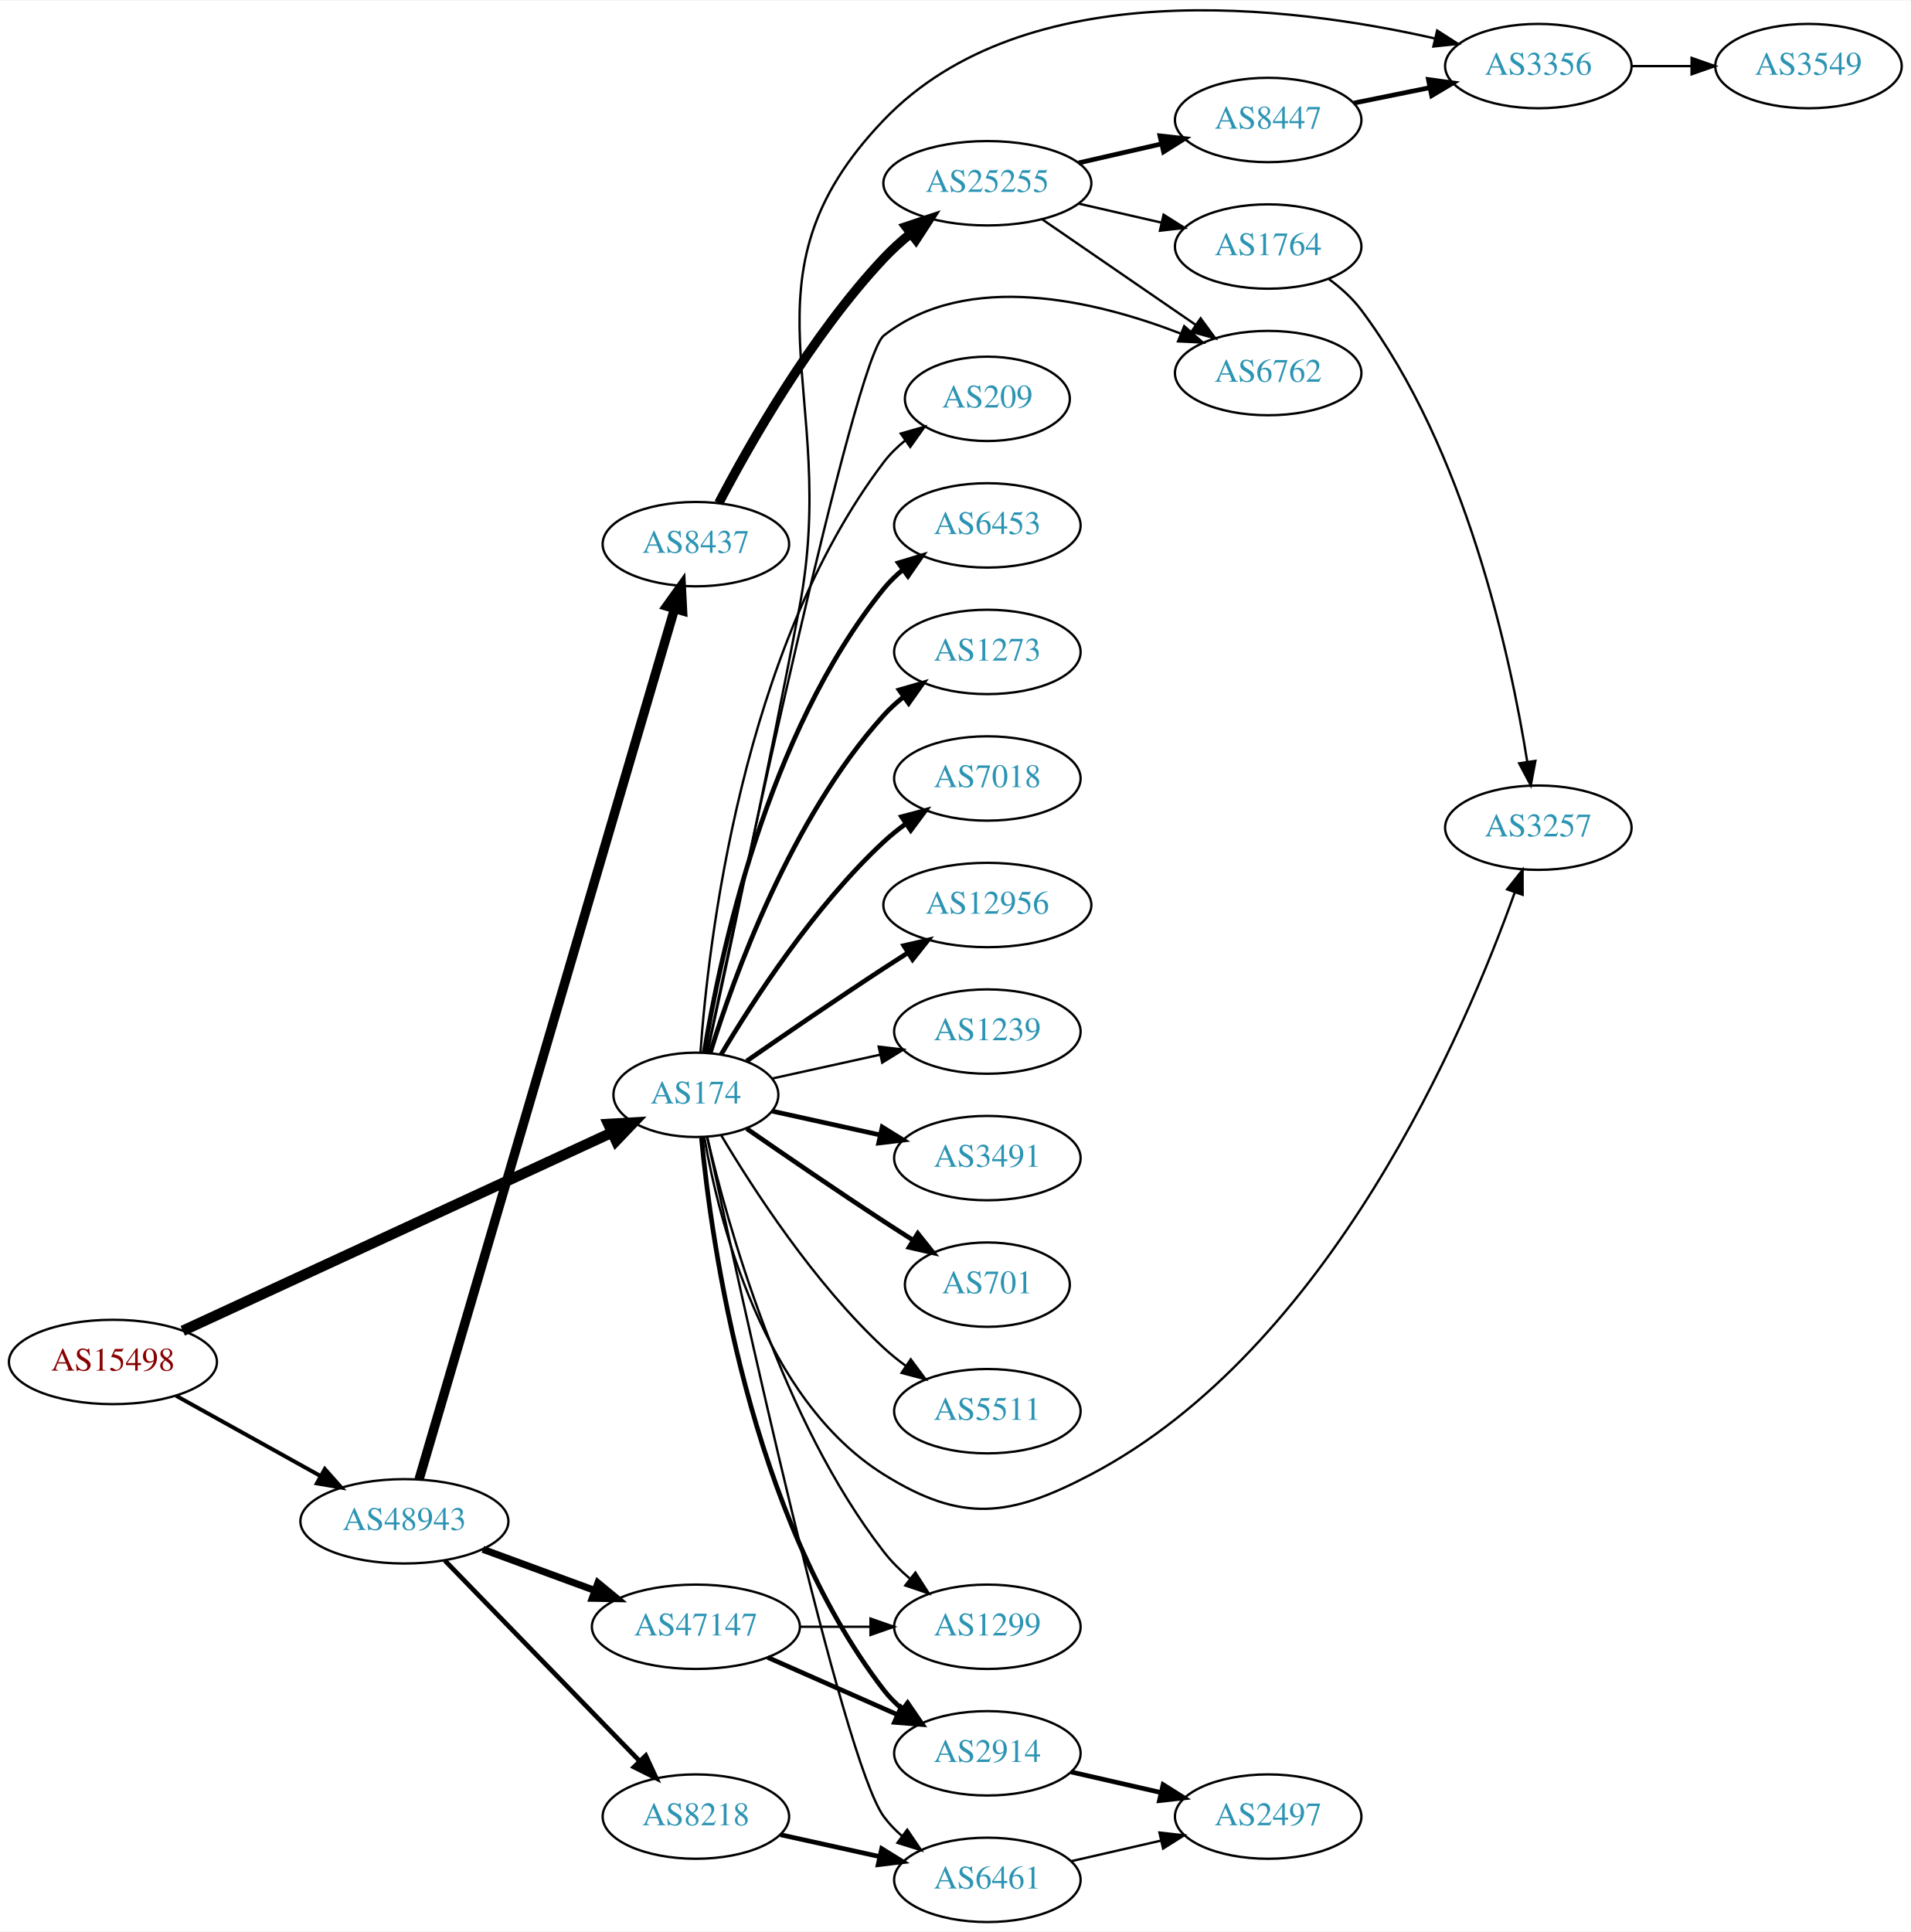
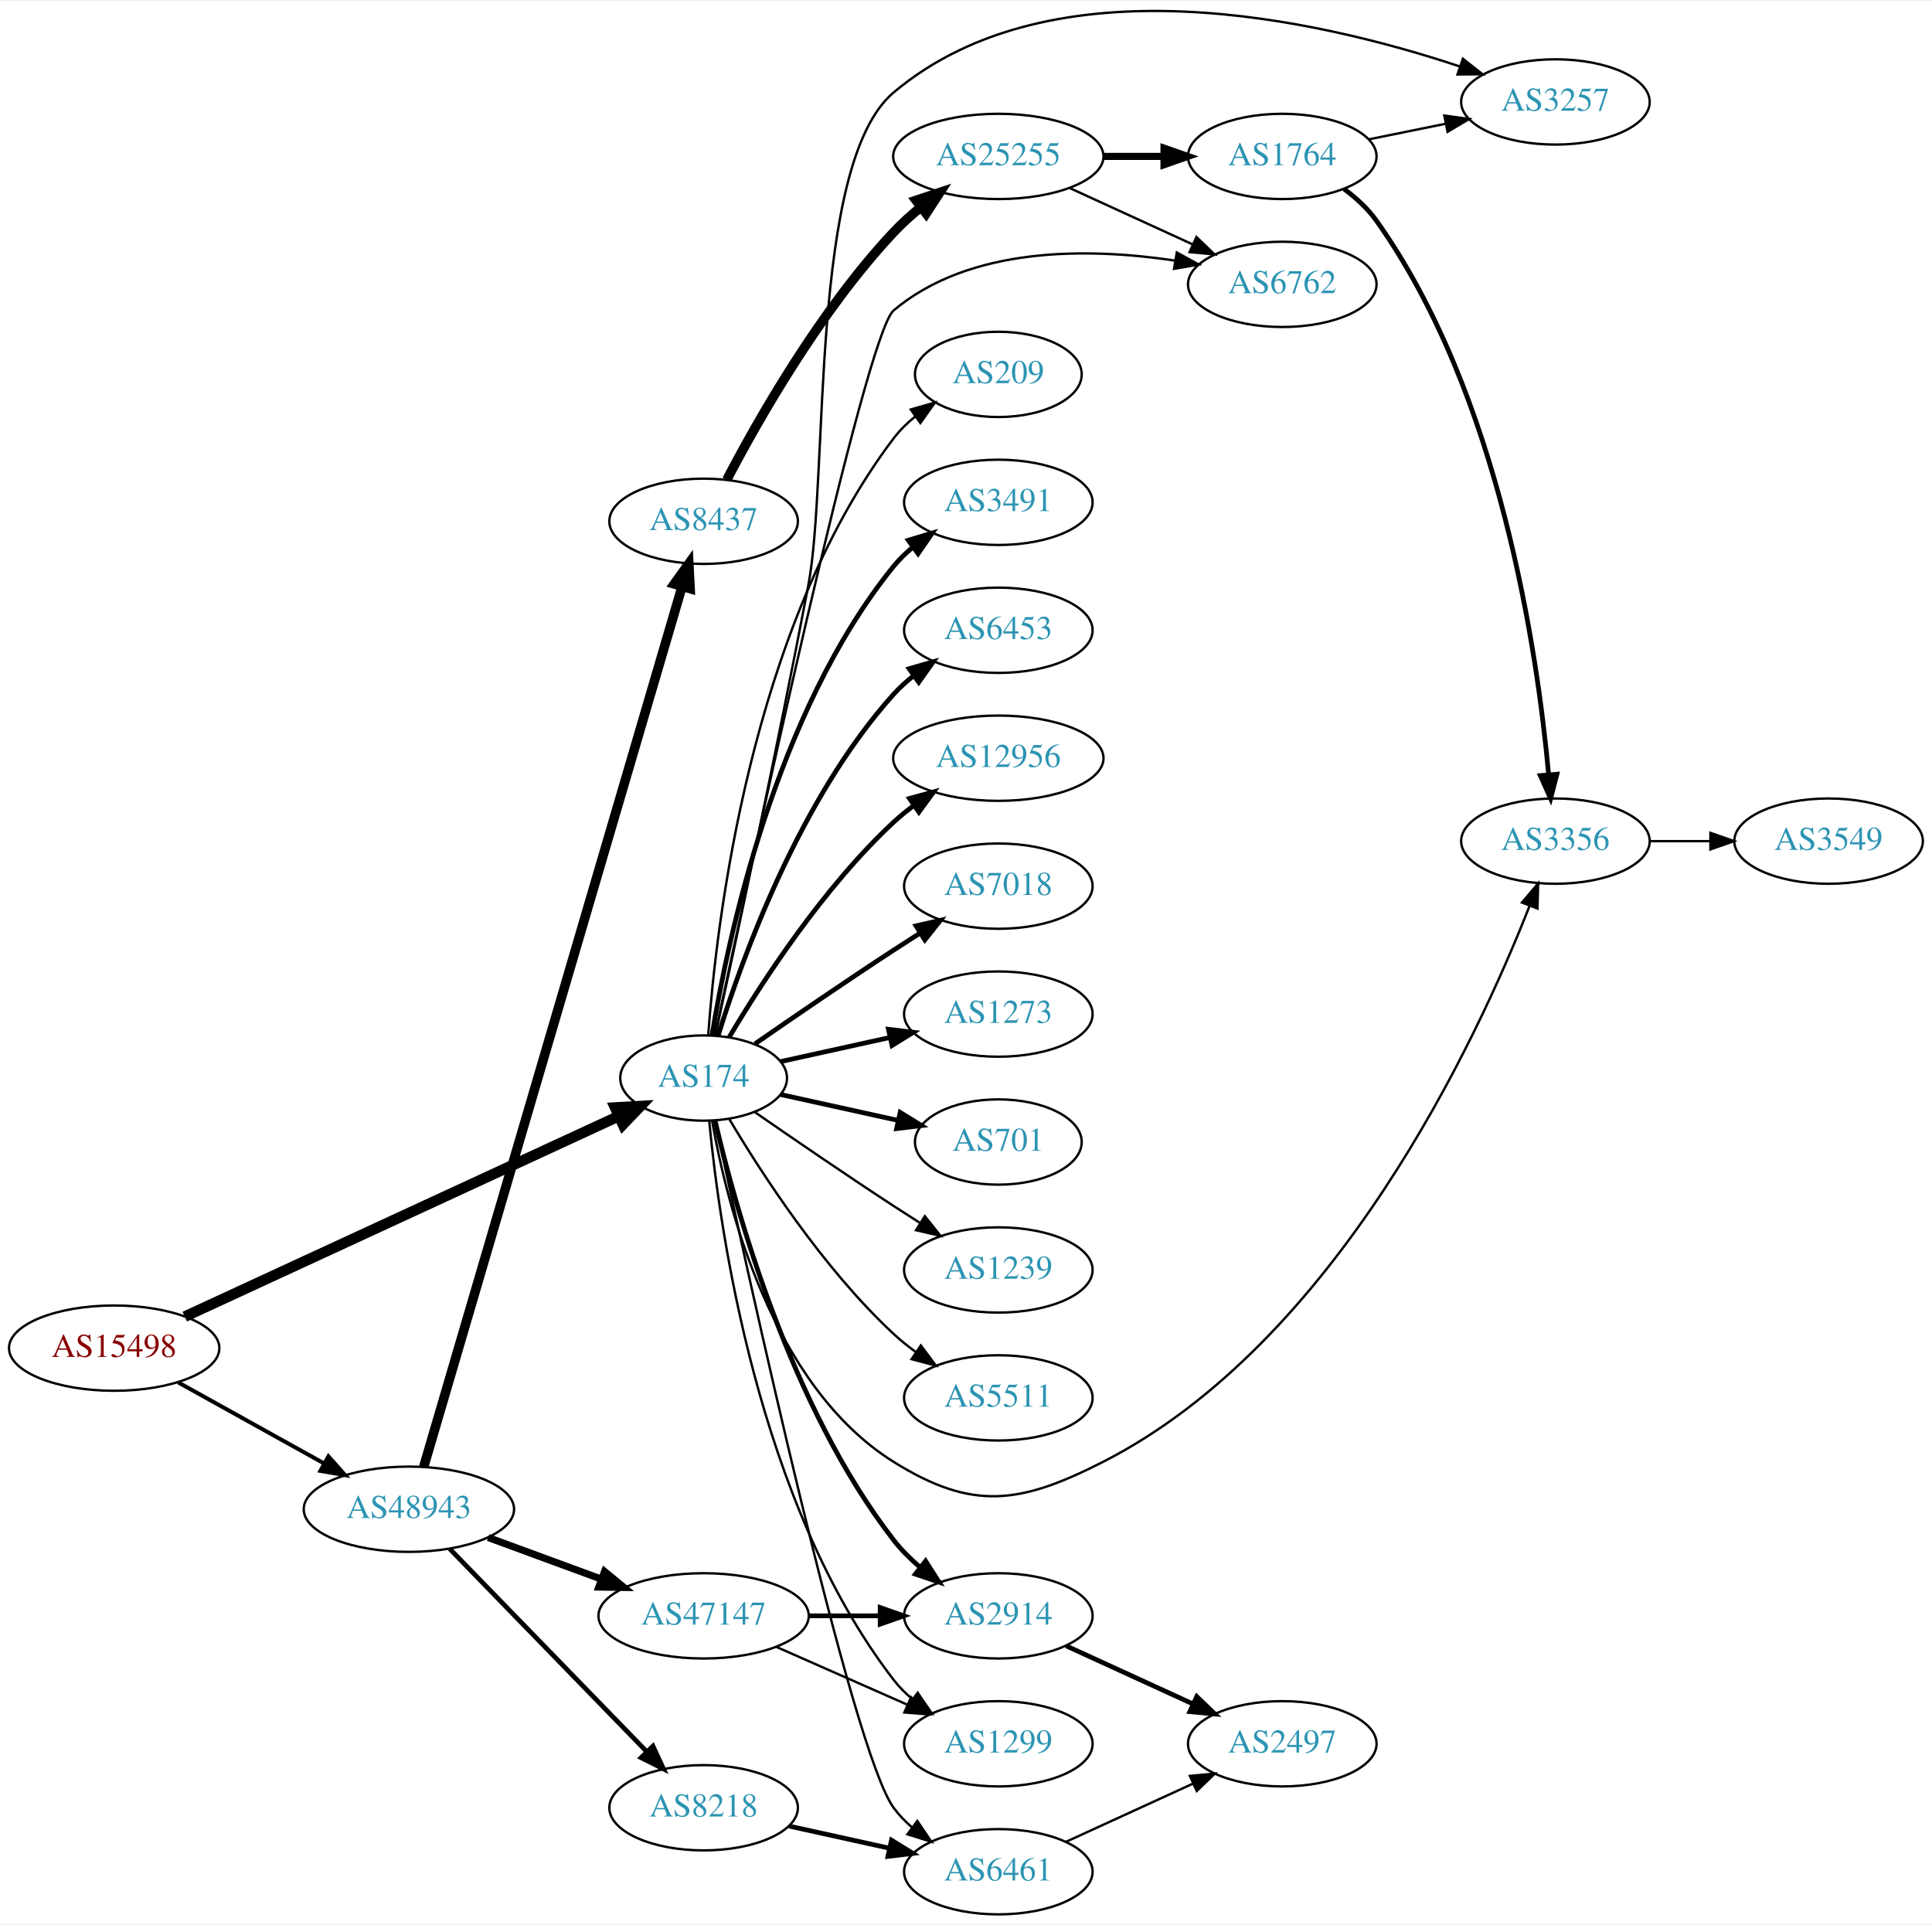
- <svg xmlns="http://www.w3.org/2000/svg" xmlns:xlink="http://www.w3.org/1999/xlink" width="815pt" height="824pt" viewBox="0.00 0.00 815.45 823.95">
-   <g id="graph0" class="graph" transform="scale(1 1) rotate(0) translate(4 819.951)">
-     <polygon fill="white" stroke="none" points="-4,4 -4,-819.951 811.448,-819.951 811.448,4 -4,4" />
+ <svg xmlns="http://www.w3.org/2000/svg" xmlns:xlink="http://www.w3.org/1999/xlink" width="815pt" height="812pt" viewBox="0.00 0.00 815.45 811.60">
+   <g id="graph0" class="graph" transform="scale(1 1) rotate(0) translate(4 807.604)">
+     <polygon fill="white" stroke="none" points="-4,4 -4,-807.604 811.448,-807.604 811.448,4 -4,4" />
    <g id="node1" class="node">
      <g id="a_node1">
        <a xlink:href="/asn/15498" xlink:title="AS15498 ~ RTCnow Streaming Services GmbH [AT]">
          <ellipse fill="#ffffff" stroke="black" cx="44.196" cy="-239" rx="44.393" ry="18" />
          <text text-anchor="middle" x="44.196" y="-235.3" font-family="Times,serif" font-size="14.00" fill="#880000">AS15498</text>
        </a>
      </g>
    </g>
    <g id="node2" class="node">
      <g id="a_node2">
        <a xlink:href="/asn/174" xlink:title="AS174 ~ Cogent Communications [US]">
          <ellipse fill="#ffffff" stroke="black" cx="292.98" cy="-353" rx="35.194" ry="18" />
          <text text-anchor="middle" x="292.98" y="-349.3" font-family="Times,serif" font-size="14.00" fill="#2c94b3">AS174</text>
        </a>
      </g>
    </g>
    <g id="edge1" class="edge">
      <path fill="none" stroke="black" stroke-width="4.5" d="M73.988,-252.3C119.523,-273.335 208.01,-314.211 257.085,-336.88" />
      <polygon fill="black" stroke="black" stroke-width="4.5" points="255.62,-340.541 266.35,-341.16 258.923,-333.392 255.62,-340.541" />
    </g>
    <g id="node3" class="node">
      <g id="a_node3">
        <a xlink:href="/asn/48943" xlink:title="AS48943 ~ KAPPER NETWORK-COMMUNICATIONS GmbH [AT]">
          <ellipse fill="#ffffff" stroke="black" cx="168.588" cy="-171" rx="44.393" ry="18" />
          <text text-anchor="middle" x="168.588" y="-167.3" font-family="Times,serif" font-size="14.00" fill="#2c94b3">AS48943</text>
        </a>
      </g>
    </g>
    <g id="edge2" class="edge">
      <path fill="none" stroke="black" stroke-width="1.688" d="M71.152,-224.579C89.083,-214.617 113.137,-201.253 132.735,-190.364" />
      <polygon fill="black" stroke="black" stroke-width="1.688" points="134.628,-193.316 141.669,-185.4 131.228,-187.197 134.628,-193.316" />
    </g>
    <g id="node4" class="node">
      <g id="a_node4">
-         <a xlink:href="/asn/6453" xlink:title="AS6453 ~ TATA COMMUNICATIONS (AMERICA) INC [US]">
+         <a xlink:href="/asn/3491" xlink:title="AS3491 ~ PCCW Global, Inc. [US]">
          <ellipse fill="#ffffff" stroke="black" cx="417.373" cy="-596" rx="39.794" ry="18" />
-           <text text-anchor="middle" x="417.373" y="-592.3" font-family="Times,serif" font-size="14.00" fill="#2c94b3">AS6453</text>
+           <text text-anchor="middle" x="417.373" y="-592.3" font-family="Times,serif" font-size="14.00" fill="#2c94b3">AS3491</text>
        </a>
      </g>
    </g>
    <g id="edge3" class="edge">
      <path fill="none" stroke="black" stroke-width="2" d="M296.561,-371.178C303.016,-410.997 323.088,-507.286 373.176,-569 375.545,-571.918 378.318,-574.612 381.295,-577.075" />
      <polygon fill="black" stroke="black" stroke-width="2" points="379.371,-580.003 389.517,-583.052 383.486,-574.341 379.371,-580.003" />
    </g>
    <g id="node5" class="node">
      <g id="a_node5">
-         <a xlink:href="/asn/1273" xlink:title="AS1273 ~ Vodafone Group PLC [EU]">
+         <a xlink:href="/asn/6453" xlink:title="AS6453 ~ TATA COMMUNICATIONS (AMERICA) INC [US]">
          <ellipse fill="#ffffff" stroke="black" cx="417.373" cy="-542" rx="39.794" ry="18" />
-           <text text-anchor="middle" x="417.373" y="-538.3" font-family="Times,serif" font-size="14.00" fill="#2c94b3">AS1273</text>
+           <text text-anchor="middle" x="417.373" y="-538.3" font-family="Times,serif" font-size="14.00" fill="#2c94b3">AS6453</text>
        </a>
      </g>
    </g>
    <g id="edge4" class="edge">
      <path fill="none" stroke="black" stroke-width="2" d="M299.118,-370.94C309.021,-402.979 333.359,-470.812 373.176,-515 375.693,-517.792 378.564,-520.401 381.603,-522.812" />
      <polygon fill="black" stroke="black" stroke-width="2" points="379.732,-525.776 389.911,-528.715 383.786,-520.07 379.732,-525.776" />
    </g>
    <g id="node6" class="node">
      <g id="a_node6">
-         <a xlink:href="/asn/7018" xlink:title="AS7018 ~ AT&amp;T Services, Inc. [US]">
-           <ellipse fill="#ffffff" stroke="black" cx="417.373" cy="-488" rx="39.794" ry="18" />
-           <text text-anchor="middle" x="417.373" y="-484.3" font-family="Times,serif" font-size="14.00" fill="#2c94b3">AS7018</text>
+         <a xlink:href="/asn/12956" xlink:title="AS12956 ~ TELXIUS [ES]">
+           <ellipse fill="#ffffff" stroke="black" cx="417.373" cy="-488" rx="44.393" ry="18" />
+           <text text-anchor="middle" x="417.373" y="-484.3" font-family="Times,serif" font-size="14.00" fill="#2c94b3">AS12956</text>
        </a>
      </g>
    </g>
    <g id="edge5" class="edge">
-       <path fill="none" stroke="black" stroke-width="2" d="M303.793,-370.279C317.299,-393.011 343.359,-433.314 373.176,-461 376.083,-463.699 379.296,-466.28 382.62,-468.703" />
-       <polygon fill="black" stroke="black" stroke-width="2" points="380.755,-471.667 390.998,-474.375 384.679,-465.87 380.755,-471.667" />
+       <path fill="none" stroke="black" stroke-width="2" d="M303.793,-370.279C317.299,-393.011 343.359,-433.314 373.176,-461 375.783,-463.42 378.637,-465.746 381.595,-467.948" />
+       <polygon fill="black" stroke="black" stroke-width="2" points="379.873,-471.012 390.095,-473.8 383.843,-465.246 379.873,-471.012" />
    </g>
    <g id="node7" class="node">
      <g id="a_node7">
-         <a xlink:href="/asn/12956" xlink:title="AS12956 ~ TELXIUS [ES]">
-           <ellipse fill="#ffffff" stroke="black" cx="417.373" cy="-434" rx="44.393" ry="18" />
-           <text text-anchor="middle" x="417.373" y="-430.3" font-family="Times,serif" font-size="14.00" fill="#2c94b3">AS12956</text>
+         <a xlink:href="/asn/7018" xlink:title="AS7018 ~ AT&amp;T Services, Inc. [US]">
+           <ellipse fill="#ffffff" stroke="black" cx="417.373" cy="-434" rx="39.794" ry="18" />
+           <text text-anchor="middle" x="417.373" y="-430.3" font-family="Times,serif" font-size="14.00" fill="#2c94b3">AS7018</text>
        </a>
      </g>
    </g>
    <g id="edge6" class="edge">
-       <path fill="none" stroke="black" stroke-width="2" d="M314.671,-367.44C330.563,-378.449 353.113,-393.897 373.176,-407 376.497,-409.169 379.98,-411.406 383.466,-413.621" />
-       <polygon fill="black" stroke="black" stroke-width="2" points="381.722,-416.66 392.048,-419.032 385.455,-410.738 381.722,-416.66" />
+       <path fill="none" stroke="black" stroke-width="2" d="M314.671,-367.44C330.563,-378.449 353.113,-393.897 373.176,-407 376.758,-409.339 380.529,-411.759 384.289,-414.144" />
+       <polygon fill="black" stroke="black" stroke-width="2" points="382.623,-417.231 392.95,-419.596 386.352,-411.307 382.623,-417.231" />
    </g>
    <g id="node8" class="node">
      <g id="a_node8">
-         <a xlink:href="/asn/1239" xlink:title="AS1239 ~ Sprint [US]">
+         <a xlink:href="/asn/1273" xlink:title="AS1273 ~ Vodafone Group PLC [EU]">
          <ellipse fill="#ffffff" stroke="black" cx="417.373" cy="-380" rx="39.794" ry="18" />
-           <text text-anchor="middle" x="417.373" y="-376.3" font-family="Times,serif" font-size="14.00" fill="#2c94b3">AS1239</text>
+           <text text-anchor="middle" x="417.373" y="-376.3" font-family="Times,serif" font-size="14.00" fill="#2c94b3">AS1273</text>
        </a>
      </g>
    </g>
    <g id="edge7" class="edge">
-       <path fill="none" stroke="black" d="M325.499,-359.953C339.56,-363.055 356.378,-366.765 371.702,-370.146" />
-       <polygon fill="black" stroke="black" points="370.993,-373.573 381.512,-372.31 372.501,-366.738 370.993,-373.573" />
+       <path fill="none" stroke="black" stroke-width="2" d="M325.499,-359.953C339.56,-363.055 356.378,-366.765 371.702,-370.146" />
+       <polygon fill="black" stroke="black" stroke-width="2" points="370.993,-373.573 381.512,-372.31 372.501,-366.738 370.993,-373.573" />
    </g>
    <g id="node9" class="node">
      <g id="a_node9">
-         <a xlink:href="/asn/3491" xlink:title="AS3491 ~ PCCW Global, Inc. [US]">
-           <ellipse fill="#ffffff" stroke="black" cx="417.373" cy="-326" rx="39.794" ry="18" />
-           <text text-anchor="middle" x="417.373" y="-322.3" font-family="Times,serif" font-size="14.00" fill="#2c94b3">AS3491</text>
+         <a xlink:href="/asn/701" xlink:title="AS701 ~ UUNET [US]">
+           <ellipse fill="#ffffff" stroke="black" cx="417.373" cy="-326" rx="35.194" ry="18" />
+           <text text-anchor="middle" x="417.373" y="-322.3" font-family="Times,serif" font-size="14.00" fill="#2c94b3">AS701</text>
        </a>
      </g>
    </g>
    <g id="edge8" class="edge">
-       <path fill="none" stroke="black" stroke-width="2" d="M325.499,-346.047C339.56,-342.945 356.378,-339.235 371.702,-335.854" />
-       <polygon fill="black" stroke="black" stroke-width="2" points="372.501,-339.262 381.512,-333.69 370.993,-332.427 372.501,-339.262" />
+       <path fill="none" stroke="black" stroke-width="2" d="M325.499,-346.047C340.632,-342.708 358.96,-338.665 375.18,-335.087" />
+       <polygon fill="black" stroke="black" stroke-width="2" points="375.949,-338.502 384.96,-332.93 374.441,-331.666 375.949,-338.502" />
    </g>
    <g id="node10" class="node">
      <g id="a_node10">
-         <a xlink:href="/asn/701" xlink:title="AS701 ~ UUNET [US]">
-           <ellipse fill="#ffffff" stroke="black" cx="417.373" cy="-272" rx="35.194" ry="18" />
-           <text text-anchor="middle" x="417.373" y="-268.3" font-family="Times,serif" font-size="14.00" fill="#2c94b3">AS701</text>
+         <a xlink:href="/asn/1239" xlink:title="AS1239 ~ Sprint [US]">
+           <ellipse fill="#ffffff" stroke="black" cx="417.373" cy="-272" rx="39.794" ry="18" />
+           <text text-anchor="middle" x="417.373" y="-268.3" font-family="Times,serif" font-size="14.00" fill="#2c94b3">AS1239</text>
        </a>
      </g>
    </g>
    <g id="edge9" class="edge">
-       <path fill="none" stroke="black" stroke-width="2" d="M314.671,-338.56C330.563,-327.551 353.113,-312.103 373.176,-299 377.221,-296.358 381.507,-293.615 385.746,-290.933" />
-       <polygon fill="black" stroke="black" stroke-width="2" points="387.683,-293.85 394.29,-285.568 383.96,-287.921 387.683,-293.85" />
+       <path fill="none" stroke="black" d="M314.671,-338.56C330.563,-327.551 353.113,-312.103 373.176,-299 376.758,-296.661 380.529,-294.241 384.289,-291.856" />
+       <polygon fill="black" stroke="black" points="386.352,-294.693 392.95,-286.404 382.623,-288.769 386.352,-294.693" />
    </g>
    <g id="node11" class="node">
      <g id="a_node11">
        <a xlink:href="/asn/5511" xlink:title="AS5511 ~ Orange S.A. [FR]">
          <ellipse fill="#ffffff" stroke="black" cx="417.373" cy="-218" rx="39.794" ry="18" />
          <text text-anchor="middle" x="417.373" y="-214.3" font-family="Times,serif" font-size="14.00" fill="#2c94b3">AS5511</text>
        </a>
      </g>
    </g>
    <g id="edge10" class="edge">
      <path fill="none" stroke="black" d="M303.793,-335.721C317.299,-312.989 343.359,-272.686 373.176,-245 376.083,-242.301 379.296,-239.72 382.62,-237.297" />
      <polygon fill="black" stroke="black" points="384.679,-240.13 390.998,-231.625 380.755,-234.333 384.679,-240.13" />
    </g>
    <g id="node12" class="node">
      <g id="a_node12">
-         <a xlink:href="/asn/3257" xlink:title="AS3257 ~ GTT [DE]">
-           <ellipse fill="#ffffff" stroke="black" cx="652.508" cy="-467" rx="39.794" ry="18" />
-           <text text-anchor="middle" x="652.508" y="-463.3" font-family="Times,serif" font-size="14.00" fill="#2c94b3">AS3257</text>
+         <a xlink:href="/asn/2914" xlink:title="AS2914 ~ NTT America, Inc. [US]">
+           <ellipse fill="#ffffff" stroke="black" cx="417.373" cy="-126" rx="39.794" ry="18" />
+           <text text-anchor="middle" x="417.373" y="-122.3" font-family="Times,serif" font-size="14.00" fill="#2c94b3">AS2914</text>
        </a>
      </g>
    </g>
    <g id="edge11" class="edge">
-       <path fill="none" stroke="black" d="M296.553,-335.026C302.644,-300.005 321.524,-223.243 373.176,-191 406.502,-170.197 426.796,-172.719 461.569,-191 563.564,-244.622 621.445,-380.534 642.408,-439.265" />
-       <polygon fill="black" stroke="black" points="639.195,-440.68 645.787,-448.974 645.806,-438.379 639.195,-440.68" />
+       <path fill="none" stroke="black" stroke-width="2" d="M297.826,-334.934C306.302,-298.407 329.407,-214.455 373.176,-158 376.382,-153.865 380.256,-150.006 384.351,-146.501" />
+       <polygon fill="black" stroke="black" stroke-width="2" points="386.662,-149.137 392.38,-140.217 382.348,-143.624 386.662,-149.137" />
    </g>
    <g id="node13" class="node">
      <g id="a_node13">
-         <a xlink:href="/asn/2914" xlink:title="AS2914 ~ NTT America, Inc. [US]">
-           <ellipse fill="#ffffff" stroke="black" cx="417.373" cy="-72" rx="39.794" ry="18" />
-           <text text-anchor="middle" x="417.373" y="-68.3" font-family="Times,serif" font-size="14.00" fill="#2c94b3">AS2914</text>
+         <a xlink:href="/asn/3257" xlink:title="AS3257 ~ GTT [DE]">
+           <ellipse fill="#ffffff" stroke="black" cx="652.508" cy="-765" rx="39.794" ry="18" />
+           <text text-anchor="middle" x="652.508" y="-761.3" font-family="Times,serif" font-size="14.00" fill="#2c94b3">AS3257</text>
        </a>
      </g>
    </g>
    <g id="edge12" class="edge">
-       <path fill="none" stroke="black" stroke-width="2" d="M295.361,-334.724C299.58,-290.026 315.752,-173.419 373.176,-99 375.473,-96.024 378.197,-93.293 381.144,-90.805" />
-       <polygon fill="black" stroke="black" stroke-width="2" points="383.338,-93.537 389.324,-84.795 379.193,-87.896 383.338,-93.537" />
+       <path fill="none" stroke="black" d="M297.939,-371.044C305.798,-407.075 323.765,-490.53 337.176,-561 345.947,-607.082 337.289,-738.791 373.176,-769 440.454,-825.633 552.721,-799.732 612.024,-780.017" />
+       <polygon fill="black" stroke="black" points="613.442,-783.23 621.765,-776.674 611.171,-776.609 613.442,-783.23" />
    </g>
    <g id="node14" class="node">
      <g id="a_node14">
-         <a xlink:href="/asn/3356" xlink:title="AS3356 ~ Level 3 Parent, LLC [US]">
-           <ellipse fill="#ffffff" stroke="black" cx="652.508" cy="-792" rx="39.794" ry="18" />
-           <text text-anchor="middle" x="652.508" y="-788.3" font-family="Times,serif" font-size="14.00" fill="#2c94b3">AS3356</text>
+         <a xlink:href="/asn/209" xlink:title="AS209 ~ CenturyLink Communications, LLC [US]">
+           <ellipse fill="#ffffff" stroke="black" cx="417.373" cy="-650" rx="35.194" ry="18" />
+           <text text-anchor="middle" x="417.373" y="-646.3" font-family="Times,serif" font-size="14.00" fill="#2c94b3">AS209</text>
        </a>
      </g>
    </g>
    <g id="edge13" class="edge">
-       <path fill="none" stroke="black" d="M297.939,-371.044C305.798,-407.075 323.765,-490.53 337.176,-561 354.717,-653.165 308.256,-701.27 373.176,-769 433.562,-831.999 546.613,-817.784 608.429,-803.786" />
-       <polygon fill="black" stroke="black" points="609.331,-807.169 618.259,-801.463 607.722,-800.357 609.331,-807.169" />
+       <path fill="none" stroke="black" d="M294.929,-371.036C298.215,-417.457 312.525,-543.007 373.176,-623 375.761,-626.409 378.912,-629.494 382.321,-632.255" />
+       <polygon fill="black" stroke="black" points="380.419,-635.196 390.605,-638.112 384.46,-629.481 380.419,-635.196" />
    </g>
    <g id="node15" class="node">
      <g id="a_node15">
-         <a xlink:href="/asn/1299" xlink:title="AS1299 ~ Telia Carrier [EU]">
-           <ellipse fill="#ffffff" stroke="black" cx="417.373" cy="-126" rx="39.794" ry="18" />
-           <text text-anchor="middle" x="417.373" y="-122.3" font-family="Times,serif" font-size="14.00" fill="#2c94b3">AS1299</text>
+         <a xlink:href="/asn/3356" xlink:title="AS3356 ~ Level 3 Parent, LLC [US]">
+           <ellipse fill="#ffffff" stroke="black" cx="652.508" cy="-453" rx="39.794" ry="18" />
+           <text text-anchor="middle" x="652.508" y="-449.3" font-family="Times,serif" font-size="14.00" fill="#2c94b3">AS3356</text>
        </a>
      </g>
    </g>
    <g id="edge14" class="edge">
-       <path fill="none" stroke="black" d="M297.826,-334.934C306.302,-298.407 329.407,-214.455 373.176,-158 376.382,-153.865 380.256,-150.006 384.351,-146.501" />
-       <polygon fill="black" stroke="black" points="386.662,-149.137 392.38,-140.217 382.348,-143.624 386.662,-149.137" />
+       <path fill="none" stroke="black" d="M296.553,-335.026C302.644,-300.005 321.524,-223.243 373.176,-191 406.502,-170.197 426.574,-173.147 461.569,-191 560.034,-241.235 619.342,-369.015 641.519,-425.469" />
+       <polygon fill="black" stroke="black" points="638.381,-427.061 645.229,-435.145 644.917,-424.555 638.381,-427.061" />
    </g>
    <g id="node16" class="node">
      <g id="a_node16">
+         <a xlink:href="/asn/6762" xlink:title="AS6762 ~ TELECOM ITALIA SPARKLE S.p.A. [IT]">
+           <ellipse fill="#ffffff" stroke="black" cx="537.215" cy="-688" rx="39.794" ry="18" />
+           <text text-anchor="middle" x="537.215" y="-684.3" font-family="Times,serif" font-size="14.00" fill="#2c94b3">AS6762</text>
+         </a>
+       </g>
+     </g>
+     <g id="edge15" class="edge">
+       <path fill="none" stroke="black" d="M297.801,-371.165C311.937,-437.987 361.072,-666.821 373.176,-677 405.586,-704.255 455.63,-703.466 491.725,-698.071" />
+       <polygon fill="black" stroke="black" points="492.689,-701.459 501.977,-696.361 491.537,-694.554 492.689,-701.459" />
+     </g>
+     <g id="node17" class="node">
+       <g id="a_node17">
        <a xlink:href="/asn/6461" xlink:title="AS6461 ~ Zayo Bandwidth [US]">
          <ellipse fill="#ffffff" stroke="black" cx="417.373" cy="-18" rx="39.794" ry="18" />
          <text text-anchor="middle" x="417.373" y="-14.3" font-family="Times,serif" font-size="14.00" fill="#2c94b3">AS6461</text>
        </a>
      </g>
    </g>
-     <g id="edge15" class="edge">
+     <g id="edge16" class="edge">
      <path fill="none" stroke="black" d="M297.794,-334.987C311.087,-272.727 355.525,-69.113 373.176,-45 375.397,-41.967 378.07,-39.197 380.985,-36.686" />
      <polygon fill="black" stroke="black" points="383.181,-39.416 389.121,-30.643 379.006,-33.797 383.181,-39.416" />
    </g>
-     <g id="node17" class="node">
-       <g id="a_node17">
-         <a xlink:href="/asn/6762" xlink:title="AS6762 ~ TELECOM ITALIA SPARKLE S.p.A. [IT]">
-           <ellipse fill="#ffffff" stroke="black" cx="537.215" cy="-661" rx="39.794" ry="18" />
-           <text text-anchor="middle" x="537.215" y="-657.3" font-family="Times,serif" font-size="14.00" fill="#2c94b3">AS6762</text>
-         </a>
-       </g>
-     </g>
-     <g id="edge16" class="edge">
-       <path fill="none" stroke="black" d="M297.78,-371.191C311.838,-438.109 360.736,-667.234 373.176,-677 408.962,-705.092 463.683,-691.831 499.703,-677.927" />
-       <polygon fill="black" stroke="black" points="501.383,-681.023 509.336,-674.022 498.753,-674.535 501.383,-681.023" />
-     </g>
    <g id="node18" class="node">
      <g id="a_node18">
-         <a xlink:href="/asn/209" xlink:title="AS209 ~ CenturyLink Communications, LLC [US]">
-           <ellipse fill="#ffffff" stroke="black" cx="417.373" cy="-650" rx="35.194" ry="18" />
-           <text text-anchor="middle" x="417.373" y="-646.3" font-family="Times,serif" font-size="14.00" fill="#2c94b3">AS209</text>
+         <a xlink:href="/asn/1299" xlink:title="AS1299 ~ Telia Carrier [EU]">
+           <ellipse fill="#ffffff" stroke="black" cx="417.373" cy="-72" rx="39.794" ry="18" />
+           <text text-anchor="middle" x="417.373" y="-68.3" font-family="Times,serif" font-size="14.00" fill="#2c94b3">AS1299</text>
        </a>
      </g>
    </g>
    <g id="edge17" class="edge">
-       <path fill="none" stroke="black" d="M294.929,-371.036C298.215,-417.457 312.525,-543.007 373.176,-623 375.761,-626.409 378.912,-629.494 382.321,-632.255" />
-       <polygon fill="black" stroke="black" points="380.419,-635.196 390.605,-638.112 384.46,-629.481 380.419,-635.196" />
+       <path fill="none" stroke="black" d="M295.361,-334.724C299.58,-290.026 315.752,-173.419 373.176,-99 375.473,-96.024 378.197,-93.293 381.144,-90.805" />
+       <polygon fill="black" stroke="black" points="383.338,-93.537 389.324,-84.795 379.193,-87.896 383.338,-93.537" />
    </g>
    <g id="node19" class="node">
      <g id="a_node19">
+         <a xlink:href="/asn/8218" xlink:title="AS8218 ~ legacy Neotelecoms [FR]">
+           <ellipse fill="#ffffff" stroke="black" cx="292.98" cy="-45" rx="39.794" ry="18" />
+           <text text-anchor="middle" x="292.98" y="-41.3" font-family="Times,serif" font-size="14.00" fill="#2c94b3">AS8218</text>
+         </a>
+       </g>
+     </g>
+     <g id="edge18" class="edge">
+       <path fill="none" stroke="black" stroke-width="2" d="M185.841,-154.268C207.173,-132.307 244.745,-93.628 268.987,-68.671" />
+       <polygon fill="black" stroke="black" stroke-width="2" points="271.592,-71.012 276.049,-61.401 266.571,-66.135 271.592,-71.012" />
+     </g>
+     <g id="node20" class="node">
+       <g id="a_node20">
        <a xlink:href="/asn/8437" xlink:title="AS8437 ~ Hutchison Drei Austria GmbH [AT]">
          <ellipse fill="#ffffff" stroke="black" cx="292.98" cy="-588" rx="39.794" ry="18" />
          <text text-anchor="middle" x="292.98" y="-584.3" font-family="Times,serif" font-size="14.00" fill="#2c94b3">AS8437</text>
        </a>
      </g>
    </g>
-     <g id="edge18" class="edge">
+     <g id="edge19" class="edge">
      <path fill="none" stroke="black" stroke-width="4" d="M174.847,-188.918C194.071,-254.414 260.617,-481.143 283.878,-560.394" />
      <polygon fill="black" stroke="black" stroke-width="4" points="280.566,-561.539 286.741,-570.149 287.283,-559.568 280.566,-561.539" />
    </g>
-     <g id="node20" class="node">
-       <g id="a_node20">
+     <g id="node21" class="node">
+       <g id="a_node21">
        <a xlink:href="/asn/47147" xlink:title="AS47147 ~ ANEXIA Internetdienstleistungs GmbH [AT]">
          <ellipse fill="#ffffff" stroke="black" cx="292.98" cy="-126" rx="44.393" ry="18" />
          <text text-anchor="middle" x="292.98" y="-122.3" font-family="Times,serif" font-size="14.00" fill="#2c94b3">AS47147</text>
        </a>
      </g>
    </g>
-     <g id="edge19" class="edge">
+     <g id="edge20" class="edge">
      <path fill="none" stroke="black" stroke-width="3" d="M202.066,-159.059C216.727,-153.668 234.234,-147.232 249.886,-141.477" />
      <polygon fill="black" stroke="black" stroke-width="3" points="251.173,-144.733 259.351,-137.997 248.758,-138.163 251.173,-144.733" />
    </g>
-     <g id="node21" class="node">
-       <g id="a_node21">
-         <a xlink:href="/asn/8218" xlink:title="AS8218 ~ legacy Neotelecoms [FR]">
-           <ellipse fill="#ffffff" stroke="black" cx="292.98" cy="-45" rx="39.794" ry="18" />
-           <text text-anchor="middle" x="292.98" y="-41.3" font-family="Times,serif" font-size="14.00" fill="#2c94b3">AS8218</text>
-         </a>
-       </g>
-     </g>
-     <g id="edge20" class="edge">
-       <path fill="none" stroke="black" stroke-width="2" d="M185.841,-154.268C207.173,-132.307 244.745,-93.628 268.987,-68.671" />
-       <polygon fill="black" stroke="black" stroke-width="2" points="271.592,-71.012 276.049,-61.401 266.571,-66.135 271.592,-71.012" />
-     </g>
-     <g id="node26" class="node">
-       <g id="a_node26">
+     <g id="node24" class="node">
+       <g id="a_node24">
        <a xlink:href="/asn/2497" xlink:title="AS2497 ~ Internet Initiative Japan Inc. [JP]">
-           <ellipse fill="#ffffff" stroke="black" cx="537.215" cy="-45" rx="39.794" ry="18" />
-           <text text-anchor="middle" x="537.215" y="-41.3" font-family="Times,serif" font-size="14.00" fill="#2c94b3">AS2497</text>
-         </a>
-       </g>
-     </g>
-     <g id="edge32" class="edge">
-       <path fill="none" stroke="black" stroke-width="2" d="M453.092,-64.045C465.092,-61.296 478.713,-58.175 491.405,-55.267" />
-       <polygon fill="black" stroke="black" stroke-width="2" points="492.371,-58.636 501.337,-52.991 490.808,-51.813 492.371,-58.636" />
+           <ellipse fill="#ffffff" stroke="black" cx="537.215" cy="-72" rx="39.794" ry="18" />
+           <text text-anchor="middle" x="537.215" y="-68.3" font-family="Times,serif" font-size="14.00" fill="#2c94b3">AS2497</text>
+         </a>
+       </g>
+     </g>
+     <g id="edge30" class="edge">
+       <path fill="none" stroke="black" stroke-width="2" d="M446.001,-113.339C461.958,-106.027 482.229,-96.739 499.512,-88.819" />
+       <polygon fill="black" stroke="black" stroke-width="2" points="501.126,-91.929 508.759,-84.581 498.21,-85.565 501.126,-91.929" />
    </g>
    <g id="node25" class="node">
      <g id="a_node25">
        <a xlink:href="/asn/3549" xlink:title="AS3549 ~ Level 3 Parent, LLC [US]">
-           <ellipse fill="#ffffff" stroke="black" cx="767.801" cy="-792" rx="39.794" ry="18" />
-           <text text-anchor="middle" x="767.801" y="-788.3" font-family="Times,serif" font-size="14.00" fill="#2c94b3">AS3549</text>
-         </a>
-       </g>
-     </g>
-     <g id="edge26" class="edge">
-       <path fill="none" stroke="black" d="M692.18,-792C700.383,-792 709.147,-792 717.679,-792" />
-       <polygon fill="black" stroke="black" points="717.919,-795.5 727.919,-792 717.919,-788.5 717.919,-795.5" />
+           <ellipse fill="#ffffff" stroke="black" cx="767.801" cy="-453" rx="39.794" ry="18" />
+           <text text-anchor="middle" x="767.801" y="-449.3" font-family="Times,serif" font-size="14.00" fill="#2c94b3">AS3549</text>
+         </a>
+       </g>
    </g>
    <g id="edge31" class="edge">
-       <path fill="none" stroke="black" d="M453.092,-25.955C465.092,-28.704 478.713,-31.825 491.405,-34.733" />
-       <polygon fill="black" stroke="black" points="490.808,-38.187 501.337,-37.009 492.371,-31.364 490.808,-38.187" />
+       <path fill="none" stroke="black" d="M692.18,-453C700.383,-453 709.147,-453 717.679,-453" />
+       <polygon fill="black" stroke="black" points="717.919,-456.5 727.919,-453 717.919,-449.5 717.919,-456.5" />
+     </g>
+     <g id="edge27" class="edge">
+       <path fill="none" stroke="black" d="M446.001,-30.661C461.958,-37.973 482.229,-47.261 499.512,-55.181" />
+       <polygon fill="black" stroke="black" points="498.21,-58.435 508.759,-59.419 501.126,-52.071 498.21,-58.435" />
+     </g>
+     <g id="edge21" class="edge">
+       <path fill="none" stroke="black" stroke-width="2" d="M329.053,-37.263C342.24,-34.354 357.42,-31.005 371.386,-27.924" />
+       <polygon fill="black" stroke="black" stroke-width="2" points="372.284,-31.31 381.295,-25.738 370.776,-24.475 372.284,-31.31" />
    </g>
    <g id="node22" class="node">
      <g id="a_node22">
        <a xlink:href="/asn/25255" xlink:title="AS25255 ~ ==&gt; TELE2 AUSTRIA &lt;== [AT]">
          <ellipse fill="#ffffff" stroke="black" cx="417.373" cy="-742" rx="44.393" ry="18" />
          <text text-anchor="middle" x="417.373" y="-738.3" font-family="Times,serif" font-size="14.00" fill="#2c94b3">AS25255</text>
        </a>
      </g>
    </g>
-     <g id="edge21" class="edge">
+     <g id="edge22" class="edge">
      <path fill="none" stroke="black" stroke-width="4" d="M302.762,-605.534C315.833,-630.541 342.218,-677.066 373.176,-710 376.682,-713.729 380.668,-717.33 384.768,-720.685" />
      <polygon fill="black" stroke="black" stroke-width="4" points="382.642,-723.465 392.696,-726.804 386.919,-717.923 382.642,-723.465" />
    </g>
-     <g id="edge27" class="edge">
-       <path fill="none" stroke="black" stroke-width="2" d="M323.608,-112.928C340.203,-105.607 361.062,-96.403 378.795,-88.579" />
-       <polygon fill="black" stroke="black" stroke-width="2" points="380.543,-91.634 388.279,-84.395 377.717,-85.23 380.543,-91.634" />
-     </g>
    <g id="edge28" class="edge">
-       <path fill="none" stroke="black" d="M337.476,-126C347.165,-126 357.502,-126 367.394,-126" />
-       <polygon fill="black" stroke="black" points="367.497,-129.5 377.497,-126 367.497,-122.5 367.497,-129.5" />
-     </g>
-     <g id="edge30" class="edge">
-       <path fill="none" stroke="black" stroke-width="2" d="M329.053,-37.263C342.24,-34.354 357.42,-31.005 371.386,-27.924" />
-       <polygon fill="black" stroke="black" stroke-width="2" points="372.284,-31.31 381.295,-25.738 370.776,-24.475 372.284,-31.31" />
-     </g>
-     <g id="edge24" class="edge">
-       <path fill="none" stroke="black" d="M440.815,-726.574C459.397,-713.802 485.957,-695.545 506.337,-681.537" />
-       <polygon fill="black" stroke="black" points="508.393,-684.371 514.651,-675.822 504.428,-678.602 508.393,-684.371" />
+       <path fill="none" stroke="black" stroke-width="2" d="M337.476,-126C347.165,-126 357.502,-126 367.394,-126" />
+       <polygon fill="black" stroke="black" stroke-width="2" points="367.497,-129.5 377.497,-126 367.497,-122.5 367.497,-129.5" />
+     </g>
+     <g id="edge29" class="edge">
+       <path fill="none" stroke="black" d="M323.608,-112.928C340.203,-105.607 361.062,-96.403 378.795,-88.579" />
+       <polygon fill="black" stroke="black" points="380.543,-91.634 388.279,-84.395 377.717,-85.23 380.543,-91.634" />
+     </g>
+     <g id="edge23" class="edge">
+       <path fill="none" stroke="black" d="M447.502,-728.652C463.113,-721.498 482.511,-712.609 499.183,-704.97" />
+       <polygon fill="black" stroke="black" points="501.002,-707.986 508.635,-700.638 498.086,-701.622 501.002,-707.986" />
    </g>
    <g id="node23" class="node">
      <g id="a_node23">
-         <a xlink:href="/asn/8447" xlink:title="AS8447 ~ A1 Telekom Austria AG [AT]">
-           <ellipse fill="#ffffff" stroke="black" cx="537.215" cy="-769" rx="39.794" ry="18" />
-           <text text-anchor="middle" x="537.215" y="-765.3" font-family="Times,serif" font-size="14.00" fill="#2c94b3">AS8447</text>
-         </a>
-       </g>
-     </g>
-     <g id="edge22" class="edge">
-       <path fill="none" stroke="black" stroke-width="2" d="M456.307,-750.692C467.548,-753.267 479.961,-756.111 491.584,-758.774" />
-       <polygon fill="black" stroke="black" stroke-width="2" points="491.016,-762.235 501.545,-761.057 492.58,-755.412 491.016,-762.235" />
-     </g>
-     <g id="node24" class="node">
-       <g id="a_node24">
        <a xlink:href="/asn/1764" xlink:title="AS1764 ~ NEXTLAYER-AS [AT]">
-           <ellipse fill="#ffffff" stroke="black" cx="537.215" cy="-715" rx="39.794" ry="18" />
-           <text text-anchor="middle" x="537.215" y="-711.3" font-family="Times,serif" font-size="14.00" fill="#2c94b3">AS1764</text>
-         </a>
-       </g>
-     </g>
-     <g id="edge23" class="edge">
-       <path fill="none" stroke="black" d="M456.307,-733.308C467.548,-730.733 479.961,-727.889 491.584,-725.226" />
-       <polygon fill="black" stroke="black" points="492.58,-728.588 501.545,-722.943 491.016,-721.765 492.58,-728.588" />
+           <ellipse fill="#ffffff" stroke="black" cx="537.215" cy="-742" rx="39.794" ry="18" />
+           <text text-anchor="middle" x="537.215" y="-738.3" font-family="Times,serif" font-size="14.00" fill="#2c94b3">AS1764</text>
+         </a>
+       </g>
+     </g>
+     <g id="edge24" class="edge">
+       <path fill="none" stroke="black" stroke-width="3" d="M461.584,-742C469.896,-742 478.659,-742 487.141,-742" />
+       <polygon fill="black" stroke="black" stroke-width="3" points="487.3,-745.5 497.3,-742 487.3,-738.5 487.3,-745.5" />
+     </g>
+     <g id="edge26" class="edge">
+       <path fill="none" stroke="black" d="M573.751,-749.214C583.98,-751.291 595.28,-753.585 606.023,-755.766" />
+       <polygon fill="black" stroke="black" points="605.602,-759.252 616.098,-757.811 606.995,-752.392 605.602,-759.252" />
    </g>
    <g id="edge25" class="edge">
-       <path fill="none" stroke="black" stroke-width="2" d="M573.751,-776.214C583.98,-778.291 595.28,-780.585 606.023,-782.766" />
-       <polygon fill="black" stroke="black" stroke-width="2" points="605.602,-786.252 616.098,-784.811 606.995,-779.392 605.602,-786.252" />
-     </g>
-     <g id="edge29" class="edge">
-       <path fill="none" stroke="black" d="M563.131,-701.107C568.208,-697.378 573.13,-692.977 576.862,-688 621.636,-628.283 640.631,-540.005 647.759,-495.242" />
-       <polygon fill="black" stroke="black" points="651.258,-495.507 649.287,-485.097 644.336,-494.464 651.258,-495.507" />
+       <path fill="none" stroke="black" stroke-width="2" d="M563.311,-728.239C568.378,-724.503 573.251,-720.065 576.862,-715 629.165,-641.624 644.962,-532.351 649.621,-481.253" />
+       <polygon fill="black" stroke="black" stroke-width="2" points="653.134,-481.237 650.477,-470.981 646.158,-480.656 653.134,-481.237" />
    </g>
  </g>
</svg>
